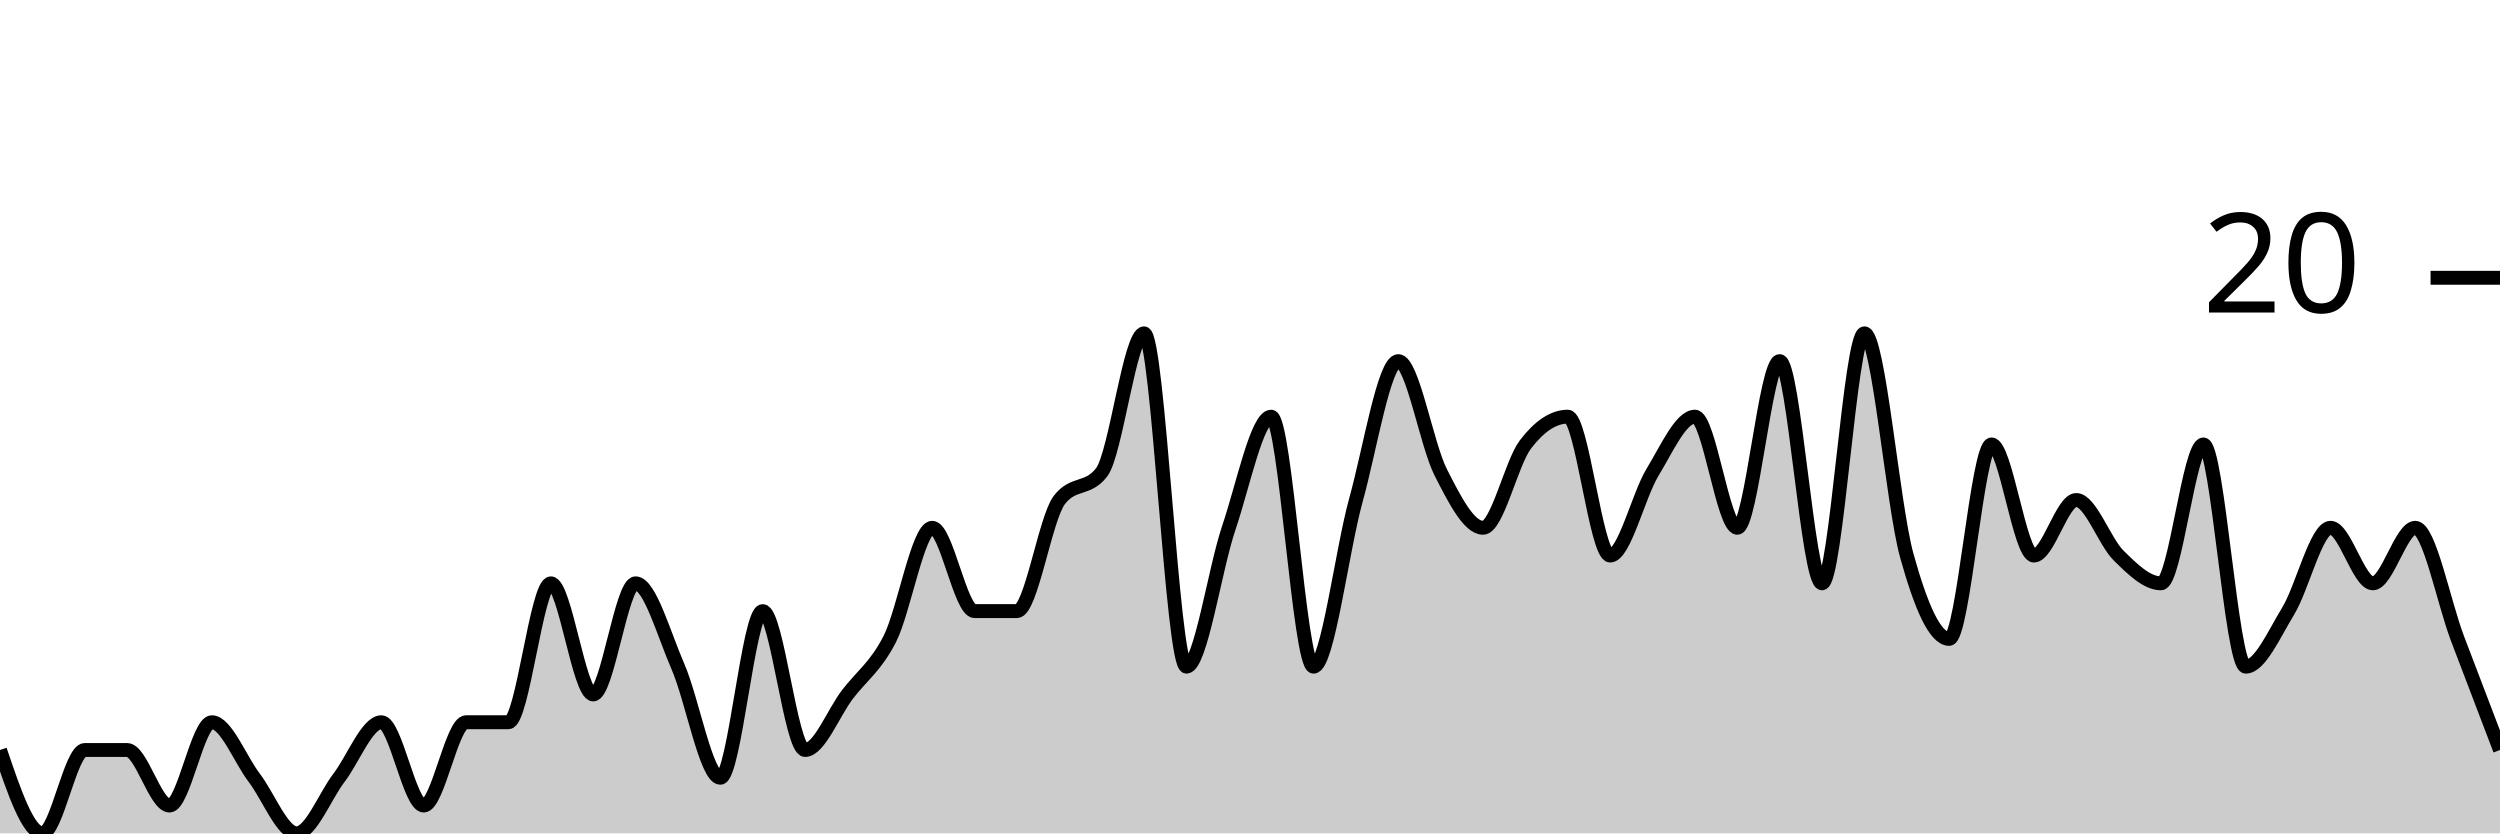
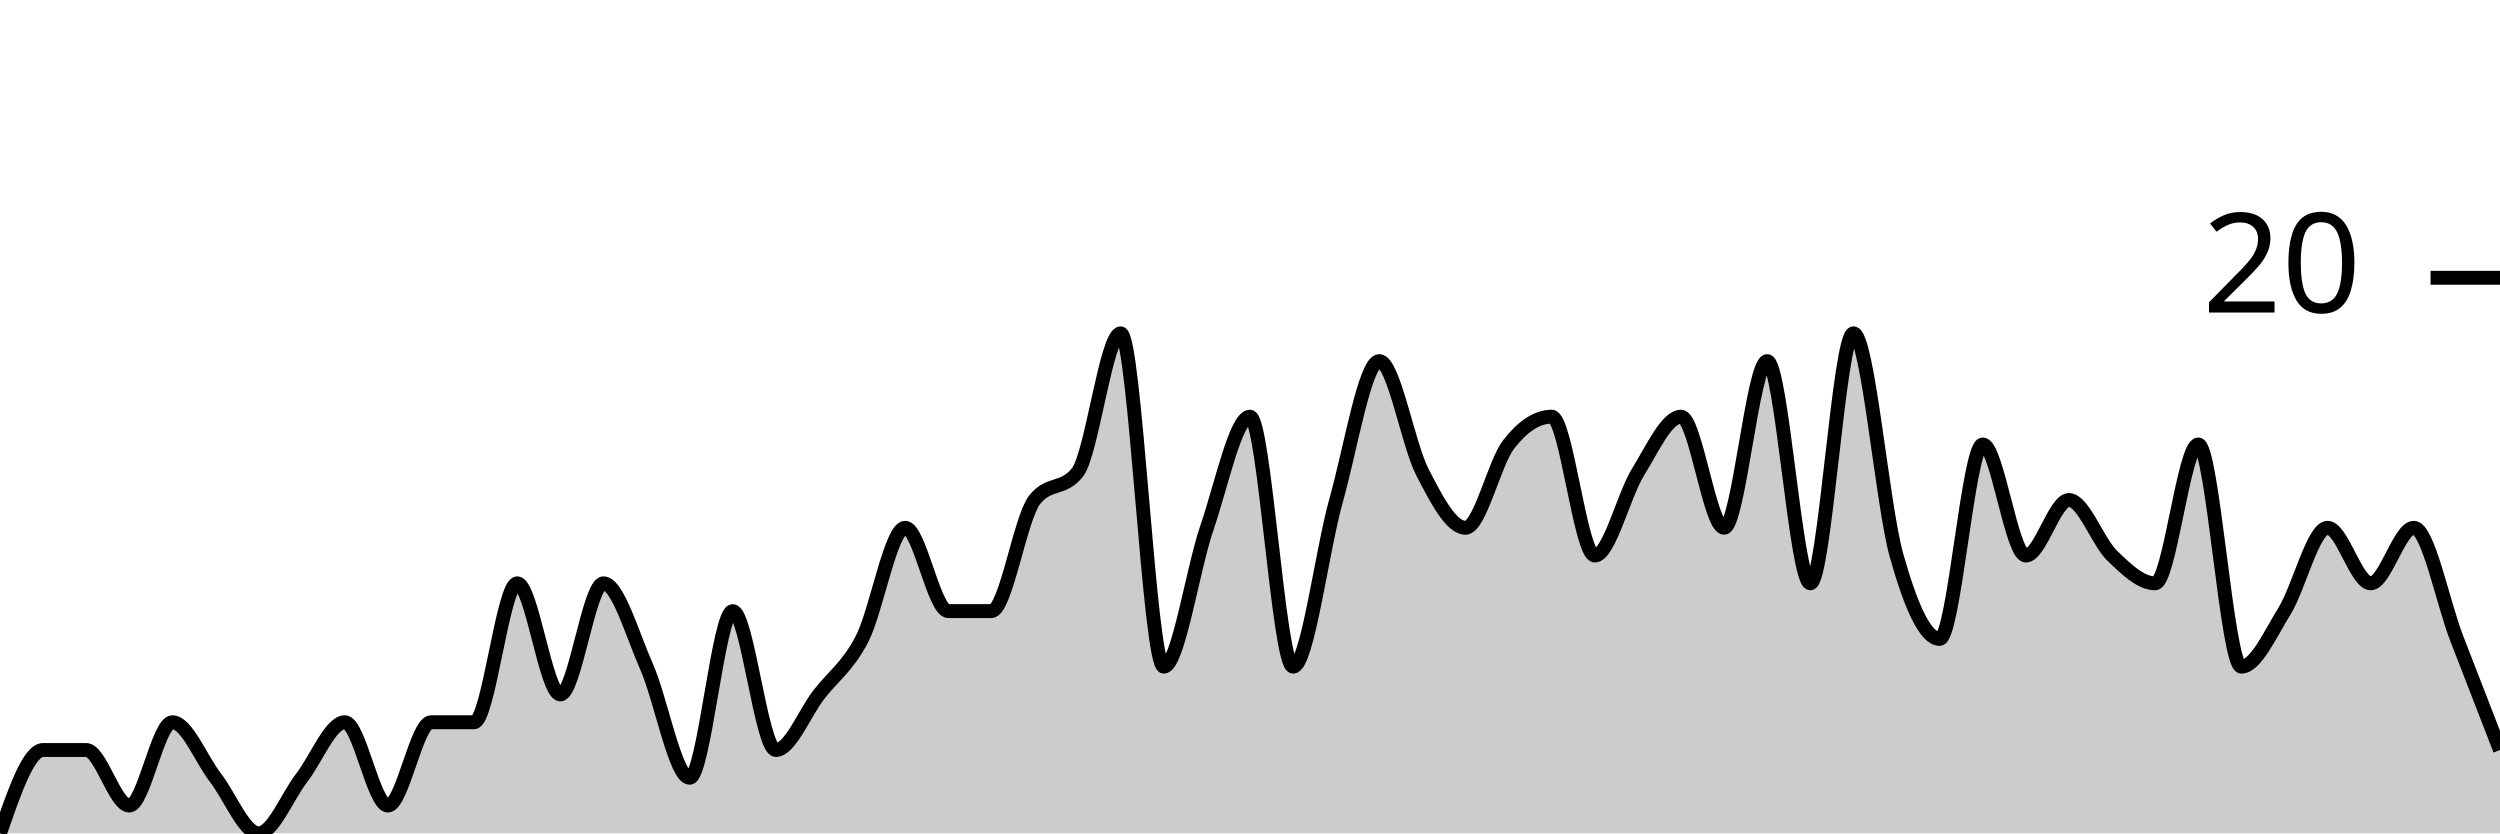
<svg xmlns="http://www.w3.org/2000/svg" viewBox="0 0 180 60">
  <g transform="translate(0,20)">
-     <path class="area" fill="rgba(0, 0, 0, 0.2)" d="M0,34C1.017,37,2.034,40,3.051,40C4.068,40,5.085,34,6.102,34C7.119,34,8.136,34,9.153,34C10.169,34,11.186,38,12.203,38C13.22,38,14.237,32,15.254,32C16.271,32,17.288,34.667,18.305,36C19.322,37.333,20.339,40,21.356,40C22.373,40,23.39,37.333,24.407,36C25.424,34.667,26.441,32,27.458,32C28.475,32,29.492,38,30.508,38C31.525,38,32.542,32,33.559,32C34.576,32,35.593,32,36.61,32C37.627,32,38.644,22,39.661,22C40.678,22,41.695,30,42.712,30C43.729,30,44.746,22,45.763,22C46.78,22,47.797,25.667,48.814,28C49.831,30.333,50.847,36,51.864,36C52.881,36,53.898,24,54.915,24C55.932,24,56.949,34,57.966,34C58.983,34,60,31.333,61.017,30C62.034,28.667,63.051,28,64.068,26C65.085,24,66.102,18,67.119,18C68.136,18,69.153,24,70.169,24C71.186,24,72.203,24,73.22,24C74.237,24,75.254,17.333,76.271,16C77.288,14.667,78.305,15.333,79.322,14C80.339,12.667,81.356,4,82.373,4C83.39,4,84.407,28,85.424,28C86.441,28,87.458,21,88.475,18C89.492,15,90.508,10,91.525,10C92.542,10,93.559,28,94.576,28C95.593,28,96.61,19.667,97.627,16C98.644,12.333,99.661,6,100.678,6C101.695,6,102.712,12,103.729,14C104.746,16,105.763,18,106.78,18C107.797,18,108.814,13.333,109.831,12C110.847,10.667,111.864,10,112.881,10C113.898,10,114.915,20,115.932,20C116.949,20,117.966,15.667,118.983,14C120,12.333,121.017,10,122.034,10C123.051,10,124.068,18,125.085,18C126.102,18,127.119,6,128.136,6C129.153,6,130.169,22,131.186,22C132.203,22,133.22,4,134.237,4C135.254,4,136.271,16.333,137.288,20C138.305,23.667,139.322,26,140.339,26C141.356,26,142.373,12,143.39,12C144.407,12,145.424,20,146.441,20C147.458,20,148.475,16,149.492,16C150.508,16,151.525,19,152.542,20C153.559,21,154.576,22,155.593,22C156.61,22,157.627,12,158.644,12C159.661,12,160.678,28,161.695,28C162.712,28,163.729,25.667,164.746,24C165.763,22.333,166.78,18,167.797,18C168.814,18,169.831,22,170.847,22C171.864,22,172.881,18,173.898,18C174.915,18,175.932,23.333,176.949,26C177.966,28.667,178.983,31.333,180,34L180,40C178.983,40,177.966,40,176.949,40C175.932,40,174.915,40,173.898,40C172.881,40,171.864,40,170.847,40C169.831,40,168.814,40,167.797,40C166.78,40,165.763,40,164.746,40C163.729,40,162.712,40,161.695,40C160.678,40,159.661,40,158.644,40C157.627,40,156.61,40,155.593,40C154.576,40,153.559,40,152.542,40C151.525,40,150.508,40,149.492,40C148.475,40,147.458,40,146.441,40C145.424,40,144.407,40,143.39,40C142.373,40,141.356,40,140.339,40C139.322,40,138.305,40,137.288,40C136.271,40,135.254,40,134.237,40C133.22,40,132.203,40,131.186,40C130.169,40,129.153,40,128.136,40C127.119,40,126.102,40,125.085,40C124.068,40,123.051,40,122.034,40C121.017,40,120,40,118.983,40C117.966,40,116.949,40,115.932,40C114.915,40,113.898,40,112.881,40C111.864,40,110.847,40,109.831,40C108.814,40,107.797,40,106.78,40C105.763,40,104.746,40,103.729,40C102.712,40,101.695,40,100.678,40C99.661,40,98.644,40,97.627,40C96.61,40,95.593,40,94.576,40C93.559,40,92.542,40,91.525,40C90.508,40,89.492,40,88.475,40C87.458,40,86.441,40,85.424,40C84.407,40,83.39,40,82.373,40C81.356,40,80.339,40,79.322,40C78.305,40,77.288,40,76.271,40C75.254,40,74.237,40,73.22,40C72.203,40,71.186,40,70.169,40C69.153,40,68.136,40,67.119,40C66.102,40,65.085,40,64.068,40C63.051,40,62.034,40,61.017,40C60,40,58.983,40,57.966,40C56.949,40,55.932,40,54.915,40C53.898,40,52.881,40,51.864,40C50.847,40,49.831,40,48.814,40C47.797,40,46.78,40,45.763,40C44.746,40,43.729,40,42.712,40C41.695,40,40.678,40,39.661,40C38.644,40,37.627,40,36.61,40C35.593,40,34.576,40,33.559,40C32.542,40,31.525,40,30.508,40C29.492,40,28.475,40,27.458,40C26.441,40,25.424,40,24.407,40C23.39,40,22.373,40,21.356,40C20.339,40,19.322,40,18.305,40C17.288,40,16.271,40,15.254,40C14.237,40,13.22,40,12.203,40C11.186,40,10.169,40,9.153,40C8.136,40,7.119,40,6.102,40C5.085,40,4.068,40,3.051,40C2.034,40,1.017,40,0,40Z" />
-     <path class="line" stroke="black" fill="none" d="M0,34C1.017,37,2.034,40,3.051,40C4.068,40,5.085,34,6.102,34C7.119,34,8.136,34,9.153,34C10.169,34,11.186,38,12.203,38C13.22,38,14.237,32,15.254,32C16.271,32,17.288,34.667,18.305,36C19.322,37.333,20.339,40,21.356,40C22.373,40,23.39,37.333,24.407,36C25.424,34.667,26.441,32,27.458,32C28.475,32,29.492,38,30.508,38C31.525,38,32.542,32,33.559,32C34.576,32,35.593,32,36.61,32C37.627,32,38.644,22,39.661,22C40.678,22,41.695,30,42.712,30C43.729,30,44.746,22,45.763,22C46.78,22,47.797,25.667,48.814,28C49.831,30.333,50.847,36,51.864,36C52.881,36,53.898,24,54.915,24C55.932,24,56.949,34,57.966,34C58.983,34,60,31.333,61.017,30C62.034,28.667,63.051,28,64.068,26C65.085,24,66.102,18,67.119,18C68.136,18,69.153,24,70.169,24C71.186,24,72.203,24,73.22,24C74.237,24,75.254,17.333,76.271,16C77.288,14.667,78.305,15.333,79.322,14C80.339,12.667,81.356,4,82.373,4C83.39,4,84.407,28,85.424,28C86.441,28,87.458,21,88.475,18C89.492,15,90.508,10,91.525,10C92.542,10,93.559,28,94.576,28C95.593,28,96.61,19.667,97.627,16C98.644,12.333,99.661,6,100.678,6C101.695,6,102.712,12,103.729,14C104.746,16,105.763,18,106.78,18C107.797,18,108.814,13.333,109.831,12C110.847,10.667,111.864,10,112.881,10C113.898,10,114.915,20,115.932,20C116.949,20,117.966,15.667,118.983,14C120,12.333,121.017,10,122.034,10C123.051,10,124.068,18,125.085,18C126.102,18,127.119,6,128.136,6C129.153,6,130.169,22,131.186,22C132.203,22,133.22,4,134.237,4C135.254,4,136.271,16.333,137.288,20C138.305,23.667,139.322,26,140.339,26C141.356,26,142.373,12,143.39,12C144.407,12,145.424,20,146.441,20C147.458,20,148.475,16,149.492,16C150.508,16,151.525,19,152.542,20C153.559,21,154.576,22,155.593,22C156.61,22,157.627,12,158.644,12C159.661,12,160.678,28,161.695,28C162.712,28,163.729,25.667,164.746,24C165.763,22.333,166.78,18,167.797,18C168.814,18,169.831,22,170.847,22C171.864,22,172.881,18,173.898,18C174.915,18,175.932,23.333,176.949,26C177.966,28.667,178.983,31.333,180,34" />
+     <path class="area" fill="rgba(0, 0, 0, 0.2)" d="M0,40C1.034,37,2.069,34,3.103,34C4.138,34,5.172,34,6.207,34C7.241,34,8.276,38,9.31,38C10.345,38,11.379,32,12.414,32C13.448,32,14.483,34.667,15.517,36C16.552,37.333,17.586,40,18.621,40C19.655,40,20.69,37.333,21.724,36C22.759,34.667,23.793,32,24.828,32C25.862,32,26.897,38,27.931,38C28.966,38,30,32,31.034,32C32.069,32,33.103,32,34.138,32C35.172,32,36.207,22,37.241,22C38.276,22,39.31,30,40.345,30C41.379,30,42.414,22,43.448,22C44.483,22,45.517,25.667,46.552,28C47.586,30.333,48.621,36,49.655,36C50.69,36,51.724,24,52.759,24C53.793,24,54.828,34,55.862,34C56.897,34,57.931,31.333,58.966,30C60,28.667,61.034,28,62.069,26C63.103,24,64.138,18,65.172,18C66.207,18,67.241,24,68.276,24C69.31,24,70.345,24,71.379,24C72.414,24,73.448,17.333,74.483,16C75.517,14.667,76.552,15.333,77.586,14C78.621,12.667,79.655,4,80.69,4C81.724,4,82.759,28,83.793,28C84.828,28,85.862,21,86.897,18C87.931,15,88.966,10,90,10C91.034,10,92.069,28,93.103,28C94.138,28,95.172,19.667,96.207,16C97.241,12.333,98.276,6,99.31,6C100.345,6,101.379,12,102.414,14C103.448,16,104.483,18,105.517,18C106.552,18,107.586,13.333,108.621,12C109.655,10.667,110.69,10,111.724,10C112.759,10,113.793,20,114.828,20C115.862,20,116.897,15.667,117.931,14C118.966,12.333,120,10,121.034,10C122.069,10,123.103,18,124.138,18C125.172,18,126.207,6,127.241,6C128.276,6,129.31,22,130.345,22C131.379,22,132.414,4,133.448,4C134.483,4,135.517,16.333,136.552,20C137.586,23.667,138.621,26,139.655,26C140.69,26,141.724,12,142.759,12C143.793,12,144.828,20,145.862,20C146.897,20,147.931,16,148.966,16C150,16,151.034,19,152.069,20C153.103,21,154.138,22,155.172,22C156.207,22,157.241,12,158.276,12C159.31,12,160.345,28,161.379,28C162.414,28,163.448,25.667,164.483,24C165.517,22.333,166.552,18,167.586,18C168.621,18,169.655,22,170.69,22C171.724,22,172.759,18,173.793,18C174.828,18,175.862,23.333,176.897,26C177.931,28.667,178.966,31.333,180,34L180,40C178.966,40,177.931,40,176.897,40C175.862,40,174.828,40,173.793,40C172.759,40,171.724,40,170.69,40C169.655,40,168.621,40,167.586,40C166.552,40,165.517,40,164.483,40C163.448,40,162.414,40,161.379,40C160.345,40,159.31,40,158.276,40C157.241,40,156.207,40,155.172,40C154.138,40,153.103,40,152.069,40C151.034,40,150,40,148.966,40C147.931,40,146.897,40,145.862,40C144.828,40,143.793,40,142.759,40C141.724,40,140.69,40,139.655,40C138.621,40,137.586,40,136.552,40C135.517,40,134.483,40,133.448,40C132.414,40,131.379,40,130.345,40C129.31,40,128.276,40,127.241,40C126.207,40,125.172,40,124.138,40C123.103,40,122.069,40,121.034,40C120,40,118.966,40,117.931,40C116.897,40,115.862,40,114.828,40C113.793,40,112.759,40,111.724,40C110.69,40,109.655,40,108.621,40C107.586,40,106.552,40,105.517,40C104.483,40,103.448,40,102.414,40C101.379,40,100.345,40,99.31,40C98.276,40,97.241,40,96.207,40C95.172,40,94.138,40,93.103,40C92.069,40,91.034,40,90,40C88.966,40,87.931,40,86.897,40C85.862,40,84.828,40,83.793,40C82.759,40,81.724,40,80.69,40C79.655,40,78.621,40,77.586,40C76.552,40,75.517,40,74.483,40C73.448,40,72.414,40,71.379,40C70.345,40,69.31,40,68.276,40C67.241,40,66.207,40,65.172,40C64.138,40,63.103,40,62.069,40C61.034,40,60,40,58.966,40C57.931,40,56.897,40,55.862,40C54.828,40,53.793,40,52.759,40C51.724,40,50.69,40,49.655,40C48.621,40,47.586,40,46.552,40C45.517,40,44.483,40,43.448,40C42.414,40,41.379,40,40.345,40C39.31,40,38.276,40,37.241,40C36.207,40,35.172,40,34.138,40C33.103,40,32.069,40,31.034,40C30,40,28.966,40,27.931,40C26.897,40,25.862,40,24.828,40C23.793,40,22.759,40,21.724,40C20.69,40,19.655,40,18.621,40C17.586,40,16.552,40,15.517,40C14.483,40,13.448,40,12.414,40C11.379,40,10.345,40,9.31,40C8.276,40,7.241,40,6.207,40C5.172,40,4.138,40,3.103,40C2.069,40,1.034,40,0,40Z" />
+     <path class="line" stroke="black" fill="none" d="M0,40C1.034,37,2.069,34,3.103,34C4.138,34,5.172,34,6.207,34C7.241,34,8.276,38,9.31,38C10.345,38,11.379,32,12.414,32C13.448,32,14.483,34.667,15.517,36C16.552,37.333,17.586,40,18.621,40C19.655,40,20.69,37.333,21.724,36C22.759,34.667,23.793,32,24.828,32C25.862,32,26.897,38,27.931,38C28.966,38,30,32,31.034,32C32.069,32,33.103,32,34.138,32C35.172,32,36.207,22,37.241,22C38.276,22,39.31,30,40.345,30C41.379,30,42.414,22,43.448,22C44.483,22,45.517,25.667,46.552,28C47.586,30.333,48.621,36,49.655,36C50.69,36,51.724,24,52.759,24C53.793,24,54.828,34,55.862,34C56.897,34,57.931,31.333,58.966,30C60,28.667,61.034,28,62.069,26C63.103,24,64.138,18,65.172,18C66.207,18,67.241,24,68.276,24C69.31,24,70.345,24,71.379,24C72.414,24,73.448,17.333,74.483,16C75.517,14.667,76.552,15.333,77.586,14C78.621,12.667,79.655,4,80.69,4C81.724,4,82.759,28,83.793,28C84.828,28,85.862,21,86.897,18C87.931,15,88.966,10,90,10C91.034,10,92.069,28,93.103,28C94.138,28,95.172,19.667,96.207,16C97.241,12.333,98.276,6,99.31,6C100.345,6,101.379,12,102.414,14C103.448,16,104.483,18,105.517,18C106.552,18,107.586,13.333,108.621,12C109.655,10.667,110.69,10,111.724,10C112.759,10,113.793,20,114.828,20C115.862,20,116.897,15.667,117.931,14C118.966,12.333,120,10,121.034,10C122.069,10,123.103,18,124.138,18C125.172,18,126.207,6,127.241,6C128.276,6,129.31,22,130.345,22C131.379,22,132.414,4,133.448,4C134.483,4,135.517,16.333,136.552,20C137.586,23.667,138.621,26,139.655,26C140.69,26,141.724,12,142.759,12C143.793,12,144.828,20,145.862,20C146.897,20,147.931,16,148.966,16C150,16,151.034,19,152.069,20C153.103,21,154.138,22,155.172,22C156.207,22,157.241,12,158.276,12C159.31,12,160.345,28,161.379,28C162.414,28,163.448,25.667,164.483,24C165.517,22.333,166.552,18,167.586,18C168.621,18,169.655,22,170.69,22C171.724,22,172.759,18,173.793,18C174.828,18,175.862,23.333,176.897,26C177.931,28.667,178.966,31.333,180,34" />
    <path class="axis-ceiling" stroke-width="1" stroke="black" fill="none" d="M175,0L180,0" />
    <text class="axis-ceiling-label" font-family="sans-serif" text-anchor="end" font-size="10px" x="170" y="2.5">20</text>
  </g>
</svg>
